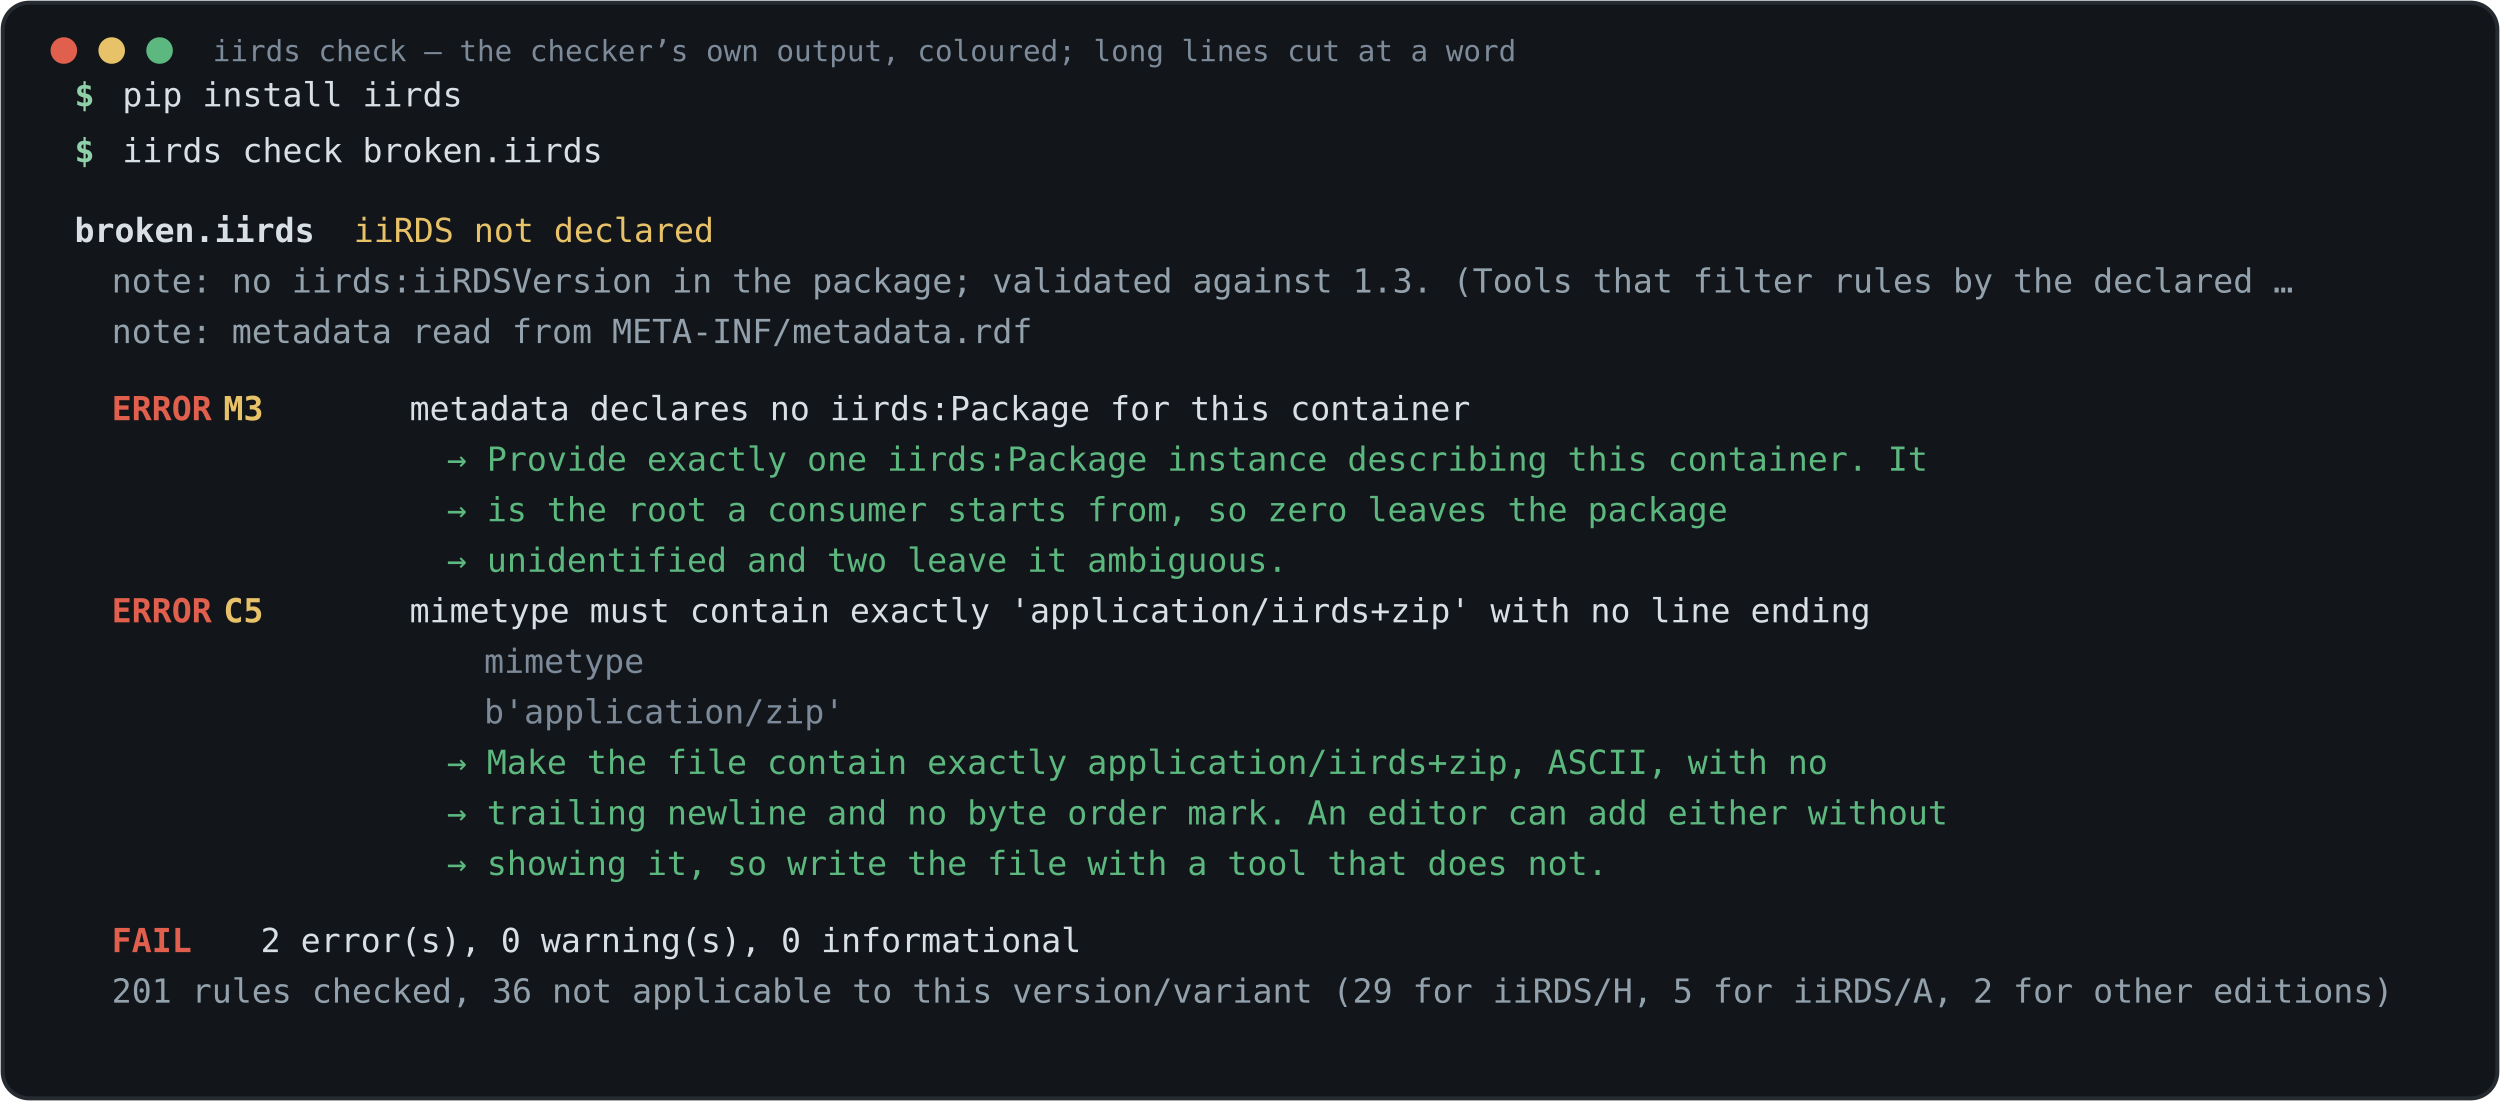
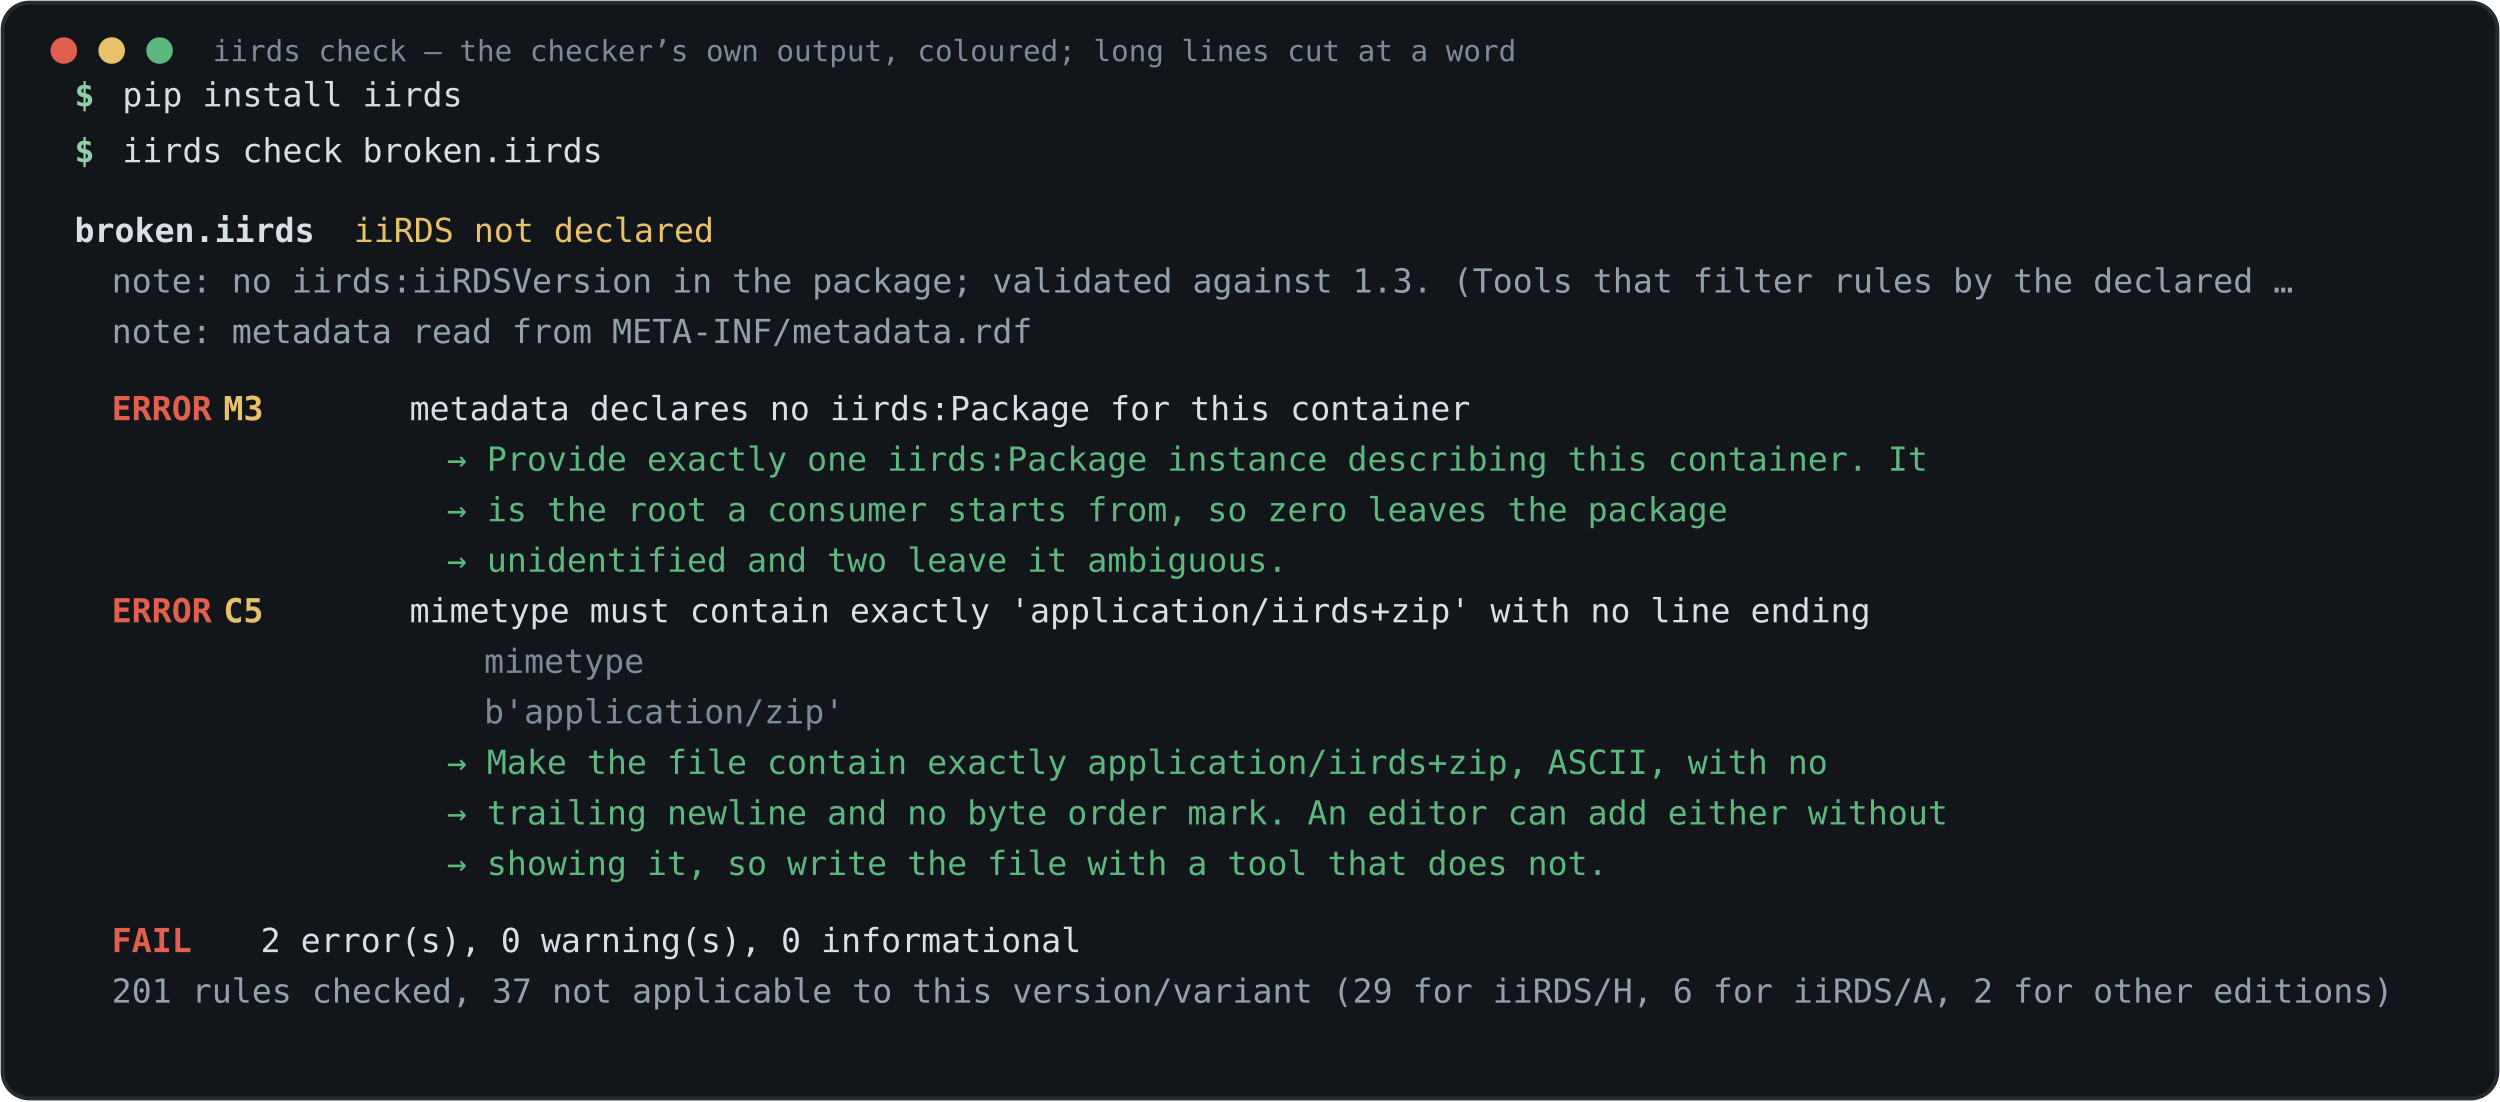
<svg xmlns="http://www.w3.org/2000/svg" viewBox="0 0 940 414" role="img" aria-label="Real output of iirds check on a broken package: two errors, each with evidence and a fix">
  <rect x="1" y="1" width="938" height="412" rx="10" fill="#12161a" stroke="#252b30" stroke-width="1.5" />
  <circle cx="24" cy="19" r="5" fill="#e0604d" />
  <circle cx="42" cy="19" r="5" fill="#e8c268" />
  <circle cx="60" cy="19" r="5" fill="#5cb87f" />
  <text x="80" y="23" font-family="ui-monospace,SFMono-Regular,Menlo,Consolas,monospace" font-size="11" fill="#7d8a99">iirds check — the checker’s own output, coloured; long lines cut at a word</text>
  <text y="40" font-family="ui-monospace,SFMono-Regular,Menlo,Consolas,monospace" font-size="12.5" xml:space="preserve">
    <tspan x="28" fill="#8fd0a8" font-weight="700">$ </tspan>
    <tspan x="46" fill="#d8dfe5">pip install iirds</tspan>
  </text>
  <text y="61" font-family="ui-monospace,SFMono-Regular,Menlo,Consolas,monospace" font-size="12.5" xml:space="preserve">
    <tspan x="28" fill="#8fd0a8" font-weight="700">$ </tspan>
    <tspan x="46" fill="#d8dfe5">iirds check broken.iirds</tspan>
  </text>
  <text y="91" font-family="ui-monospace,SFMono-Regular,Menlo,Consolas,monospace" font-size="12.5" xml:space="preserve">
    <tspan x="28.0" fill="#d8dfe5" font-weight="700">broken.iirds   </tspan>
    <tspan x="133.0" fill="#e8c268">iiRDS not declared</tspan>
  </text>
  <text y="110" font-family="ui-monospace,SFMono-Regular,Menlo,Consolas,monospace" font-size="12.5" xml:space="preserve">
    <tspan x="42.0" fill="#93a1ad">note: no iirds:iiRDSVersion in the package; validated against 1.3. (Tools that filter rules by the declared …</tspan>
  </text>
  <text y="129" font-family="ui-monospace,SFMono-Regular,Menlo,Consolas,monospace" font-size="12.5" xml:space="preserve">
    <tspan x="42.0" fill="#93a1ad">note: metadata read from META-INF/metadata.rdf</tspan>
  </text>
  <text y="158" font-family="ui-monospace,SFMono-Regular,Menlo,Consolas,monospace" font-size="12.5" xml:space="preserve">
    <tspan x="42.0" fill="#e0604d" font-weight="700">ERROR</tspan>
    <tspan x="84.0" fill="#e8c268" font-weight="700">M3</tspan>
    <tspan x="154.0" fill="#d8dfe5">metadata declares no iirds:Package for this container</tspan>
  </text>
  <text y="177" font-family="ui-monospace,SFMono-Regular,Menlo,Consolas,monospace" font-size="12.5" xml:space="preserve">
    <tspan x="168.0" fill="#5cb87f">→ Provide exactly one iirds:Package instance describing this container. It</tspan>
  </text>
  <text y="196" font-family="ui-monospace,SFMono-Regular,Menlo,Consolas,monospace" font-size="12.5" xml:space="preserve">
    <tspan x="168.0" fill="#5cb87f">→ is the root a consumer starts from, so zero leaves the package</tspan>
  </text>
  <text y="215" font-family="ui-monospace,SFMono-Regular,Menlo,Consolas,monospace" font-size="12.5" xml:space="preserve">
    <tspan x="168.0" fill="#5cb87f">→ unidentified and two leave it ambiguous.</tspan>
  </text>
  <text y="234" font-family="ui-monospace,SFMono-Regular,Menlo,Consolas,monospace" font-size="12.5" xml:space="preserve">
    <tspan x="42.0" fill="#e0604d" font-weight="700">ERROR</tspan>
    <tspan x="84.0" fill="#e8c268" font-weight="700">C5</tspan>
    <tspan x="154.0" fill="#d8dfe5">mimetype must contain exactly 'application/iirds+zip' with no line ending</tspan>
  </text>
  <text y="253" font-family="ui-monospace,SFMono-Regular,Menlo,Consolas,monospace" font-size="12.5" xml:space="preserve">
    <tspan x="182.0" fill="#7d8a99">mimetype</tspan>
  </text>
  <text y="272" font-family="ui-monospace,SFMono-Regular,Menlo,Consolas,monospace" font-size="12.5" xml:space="preserve">
    <tspan x="182.0" fill="#7d8a99">b'application/zip'</tspan>
  </text>
  <text y="291" font-family="ui-monospace,SFMono-Regular,Menlo,Consolas,monospace" font-size="12.5" xml:space="preserve">
    <tspan x="168.0" fill="#5cb87f">→ Make the file contain exactly application/iirds+zip, ASCII, with no</tspan>
  </text>
  <text y="310" font-family="ui-monospace,SFMono-Regular,Menlo,Consolas,monospace" font-size="12.5" xml:space="preserve">
    <tspan x="168.0" fill="#5cb87f">→ trailing newline and no byte order mark. An editor can add either without</tspan>
  </text>
  <text y="329" font-family="ui-monospace,SFMono-Regular,Menlo,Consolas,monospace" font-size="12.5" xml:space="preserve">
    <tspan x="168.0" fill="#5cb87f">→ showing it, so write the file with a tool that does not.</tspan>
  </text>
  <text y="358" font-family="ui-monospace,SFMono-Regular,Menlo,Consolas,monospace" font-size="12.5" xml:space="preserve">
    <tspan x="42.0" fill="#e0604d" font-weight="700">FAIL</tspan>
    <tspan x="98.0" fill="#d8dfe5">2 error(s), 0 warning(s), 0 informational</tspan>
  </text>
  <text y="377" font-family="ui-monospace,SFMono-Regular,Menlo,Consolas,monospace" font-size="12.5" xml:space="preserve">
-     <tspan x="42.0" fill="#93a1ad">201 rules checked, 36 not applicable to this version/variant (29 for iiRDS/H, 5 for iiRDS/A, 2 for other editions)</tspan>
+     <tspan x="42.0" fill="#93a1ad">201 rules checked, 37 not applicable to this version/variant (29 for iiRDS/H, 6 for iiRDS/A, 2 for other editions)</tspan>
  </text>
</svg>
